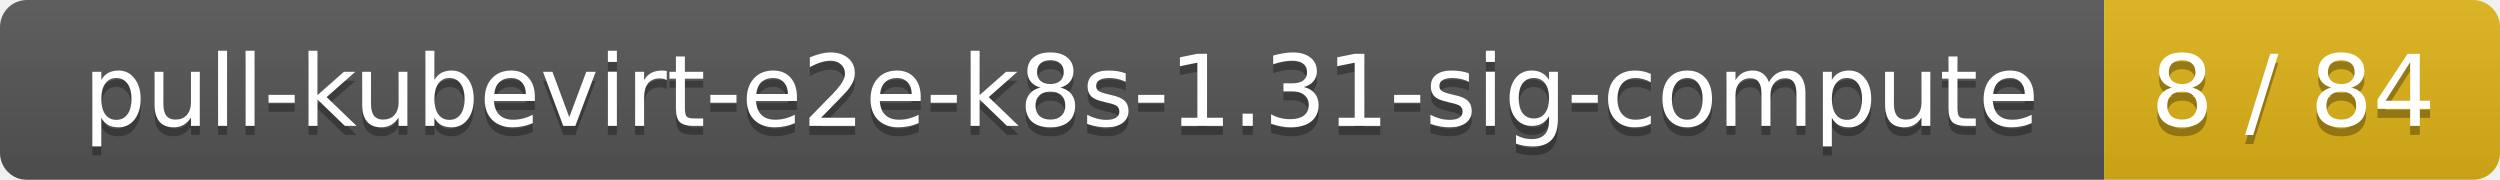
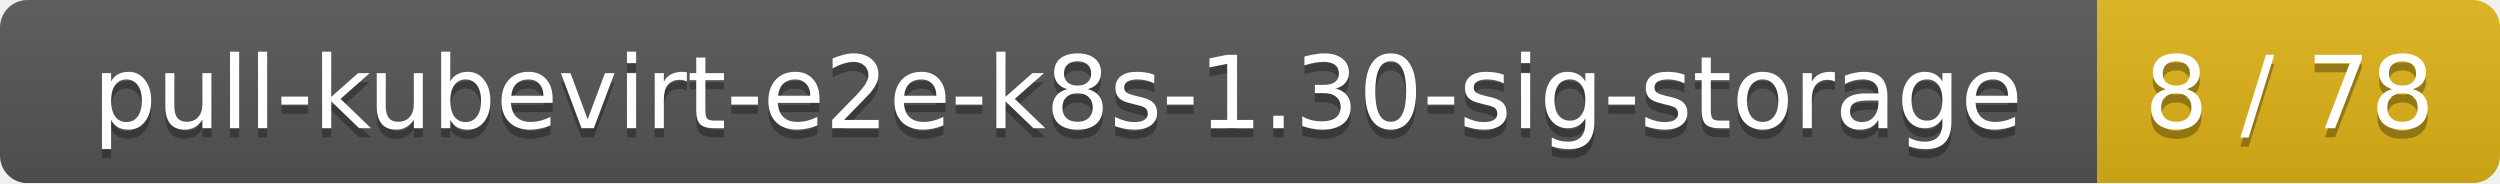
- <svg xmlns="http://www.w3.org/2000/svg" width="278" height="20">
+ <svg xmlns="http://www.w3.org/2000/svg" width="273" height="20">
  <linearGradient id="smooth" x2="0" y2="100%">
    <stop offset="0" stop-color="#bbb" stop-opacity=".1" />
    <stop offset="1" stop-opacity=".1" />
  </linearGradient>
  <mask id="round">
-     <rect width="278" height="20" rx="3" fill="#fff" />
+     <rect width="273" height="20" rx="3" fill="#fff" />
  </mask>
  <g mask="url(#round)">
-     <rect width="234" height="20" fill="#555" />
-     <rect x="234" width="44" height="20" fill="#dfb317" />
-     <rect width="278" height="20" fill="url(#smooth)" />
+     <rect width="229" height="20" fill="#555" />
+     <rect x="229" width="44" height="20" fill="#dfb317" />
+     <rect width="273" height="20" fill="url(#smooth)" />
  </g>
  <g fill="#fff" text-anchor="middle" font-family="DejaVu Sans,Verdana,Geneva,sans-serif" font-size="11">
-     <text x="118" y="15" fill="#010101" fill-opacity=".3">pull-kubevirt-e2e-k8s-1.31-sig-compute</text>
-     <text x="118" y="14">pull-kubevirt-e2e-k8s-1.31-sig-compute</text>
-     <text x="255" y="15" fill="#010101" fill-opacity=".3">8 / 84</text>
-     <text x="255" y="14">8 / 84</text>
+     <text x="115.5" y="15" fill="#010101" fill-opacity=".3">pull-kubevirt-e2e-k8s-1.30-sig-storage</text>
+     <text x="115.5" y="14">pull-kubevirt-e2e-k8s-1.30-sig-storage</text>
+     <text x="250" y="15" fill="#010101" fill-opacity=".3">8 / 78</text>
+     <text x="250" y="14">8 / 78</text>
  </g>
</svg>
